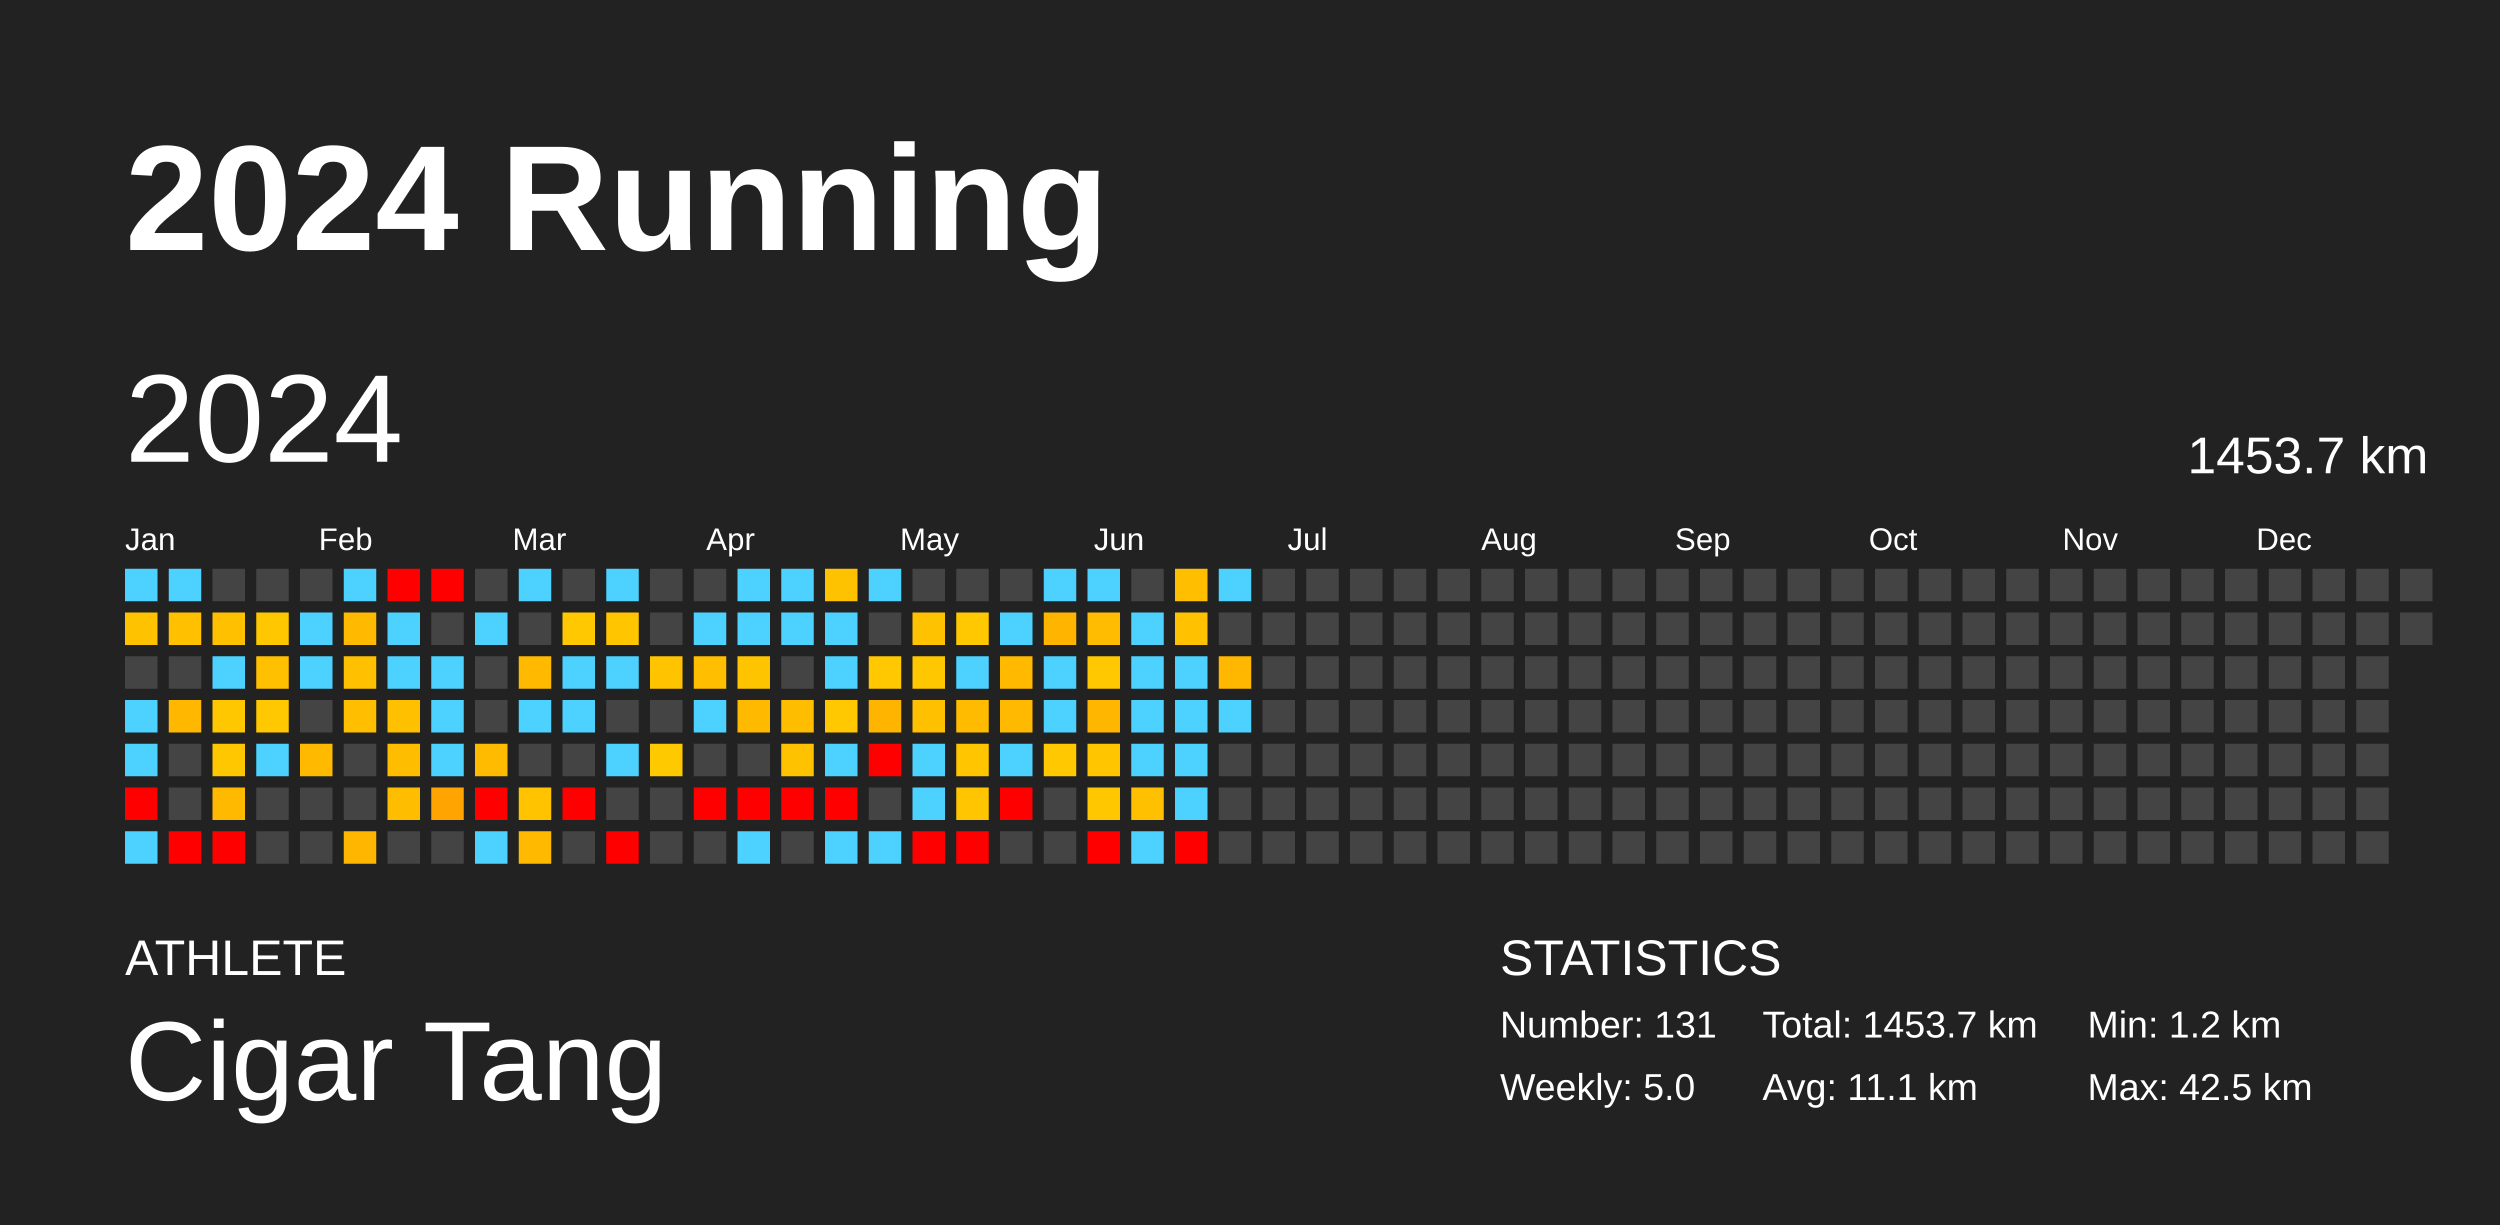
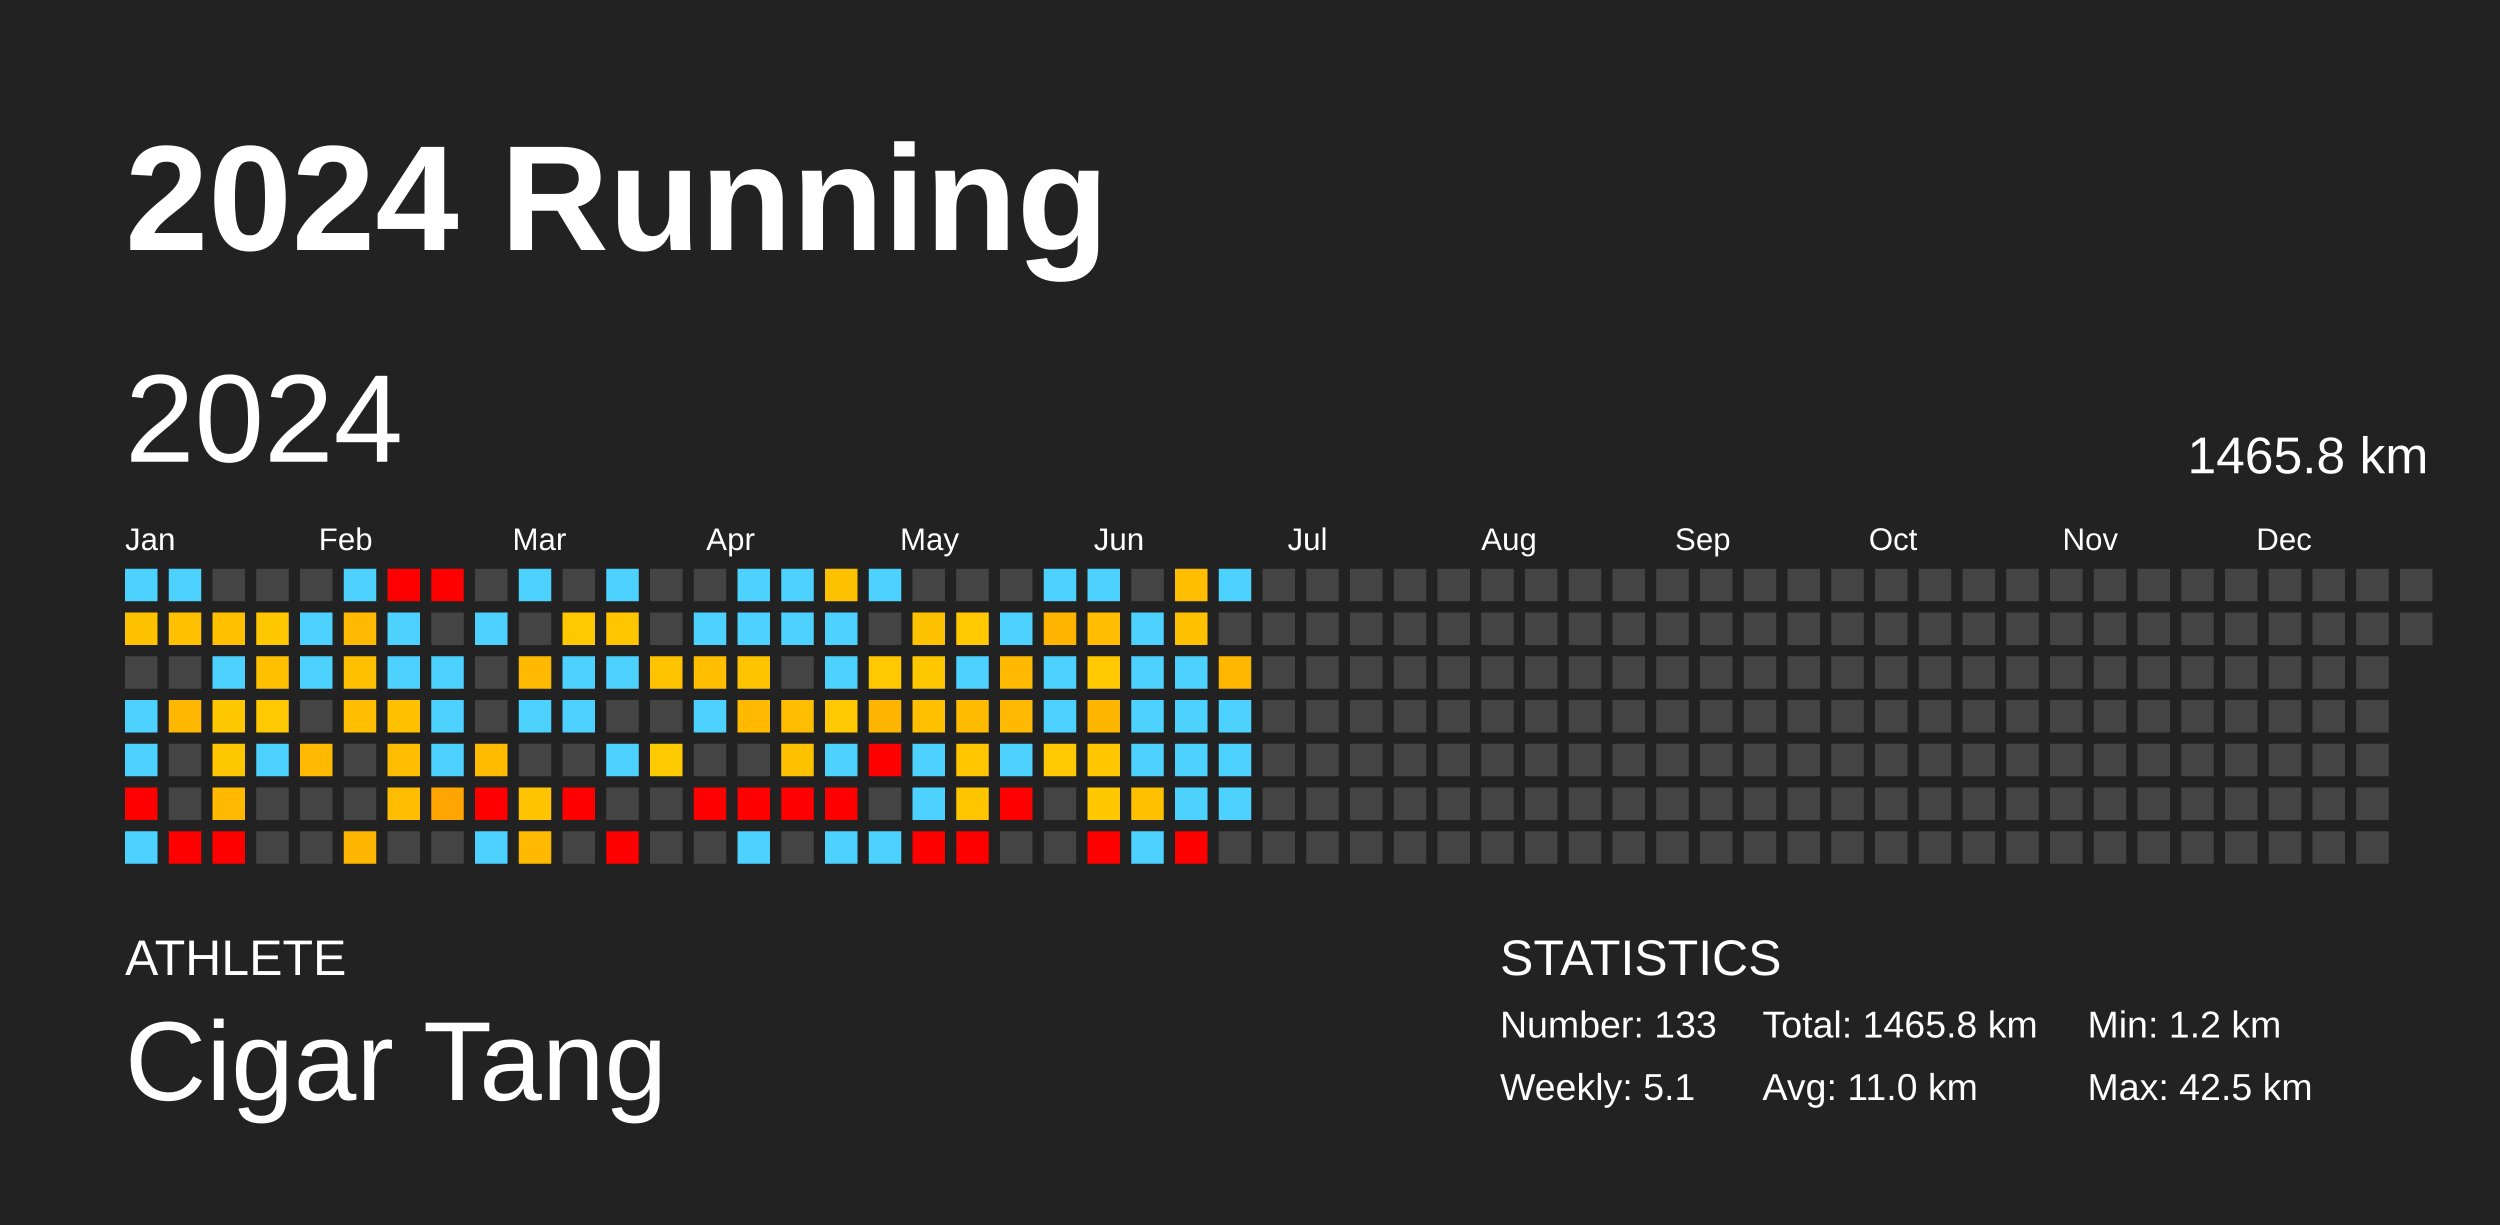
<svg xmlns="http://www.w3.org/2000/svg" baseProfile="full" height="98mm" version="1.1" viewBox="0,0,200,98" width="200mm">
  <defs />
  <rect fill="#222222" height="98" width="200" x="0" y="0" />
  <text fill="#FFFFFF" style="font-size:12px; font-family:Arial; font-weight:bold;" x="10" y="20">2024 Running</text>
  <text fill="#FFFFFF" style="font-size:4px; font-family:Arial" x="10" y="78">ATHLETE</text>
  <text fill="#FFFFFF" style="font-size:9px; font-family:Arial" x="10" y="88">Cigar Tang</text>
  <text fill="#FFFFFF" style="font-size:4px; font-family:Arial" x="120" y="78">STATISTICS</text>
-   <text fill="#FFFFFF" style="font-size:3px; font-family:Arial" x="120" y="83">Number: 131</text>
-   <text fill="#FFFFFF" style="font-size:3px; font-family:Arial" x="120" y="88">Weekly: 5.0</text>
-   <text fill="#FFFFFF" style="font-size:3px; font-family:Arial" x="141" y="83">Total: 1453.7 km</text>
-   <text fill="#FFFFFF" style="font-size:3px; font-family:Arial" x="141" y="88">Avg: 11.1 km</text>
+   <text fill="#FFFFFF" style="font-size:3px; font-family:Arial" x="120" y="83">Number: 133</text>
+   <text fill="#FFFFFF" style="font-size:3px; font-family:Arial" x="120" y="88">Weekly: 5.1</text>
+   <text fill="#FFFFFF" style="font-size:3px; font-family:Arial" x="141" y="83">Total: 1465.8 km</text>
+   <text fill="#FFFFFF" style="font-size:3px; font-family:Arial" x="141" y="88">Avg: 11.0 km</text>
  <text fill="#FFFFFF" style="font-size:3px; font-family:Arial" x="167" y="83">Min: 1.2 km</text>
  <text fill="#FFFFFF" style="font-size:3px; font-family:Arial" x="167" y="88">Max: 42.5 km</text>
  <text dominant-baseline="hanging" fill="#FFFFFF" style="font-size:10.0px; font-family:Arial;" x="10" y="30">2024</text>
-   <text dominant-baseline="hanging" fill="#FFFFFF" style="font-size:4.125px; font-family:Arial;" x="175" y="35">1453.7 km</text>
+   <text dominant-baseline="hanging" fill="#FFFFFF" style="font-size:4.125px; font-family:Arial;" x="175" y="35">1465.8 km</text>
  <text fill="#FFFFFF" style="font-size:2.5px; font-family:Arial" x="10.0" y="44">Jan</text>
  <text fill="#FFFFFF" style="font-size:2.5px; font-family:Arial" x="25.5" y="44">Feb</text>
  <text fill="#FFFFFF" style="font-size:2.5px; font-family:Arial" x="41.0" y="44">Mar</text>
  <text fill="#FFFFFF" style="font-size:2.5px; font-family:Arial" x="56.5" y="44">Apr</text>
  <text fill="#FFFFFF" style="font-size:2.5px; font-family:Arial" x="72.0" y="44">May</text>
  <text fill="#FFFFFF" style="font-size:2.5px; font-family:Arial" x="87.5" y="44">Jun</text>
  <text fill="#FFFFFF" style="font-size:2.5px; font-family:Arial" x="103.0" y="44">Jul</text>
  <text fill="#FFFFFF" style="font-size:2.5px; font-family:Arial" x="118.5" y="44">Aug</text>
  <text fill="#FFFFFF" style="font-size:2.5px; font-family:Arial" x="134.0" y="44">Sep</text>
  <text fill="#FFFFFF" style="font-size:2.5px; font-family:Arial" x="149.5" y="44">Oct</text>
  <text fill="#FFFFFF" style="font-size:2.5px; font-family:Arial" x="165.0" y="44">Nov</text>
  <text fill="#FFFFFF" style="font-size:2.5px; font-family:Arial" x="180.5" y="44">Dec</text>
  <rect fill="#4dd2ff" height="2.6" width="2.6" x="10.0" y="45.5" />
  <rect fill="#ffc200" height="2.6" width="2.6" x="10.0" y="49.0" />
  <rect fill="#444444" height="2.6" width="2.6" x="10.0" y="52.5" />
  <rect fill="#4dd2ff" height="2.6" width="2.6" x="10.0" y="56.0" />
  <rect fill="#4dd2ff" height="2.6" width="2.6" x="10.0" y="59.5" />
  <rect fill="red" height="2.6" width="2.6" x="10.0" y="63.0" />
  <rect fill="#4dd2ff" height="2.6" width="2.6" x="10.0" y="66.5" />
  <rect fill="#4dd2ff" height="2.6" width="2.6" x="13.5" y="45.5" />
  <rect fill="#ffc000" height="2.6" width="2.6" x="13.5" y="49.0" />
  <rect fill="#444444" height="2.6" width="2.6" x="13.5" y="52.5" />
  <rect fill="#ffb700" height="2.6" width="2.6" x="13.5" y="56.0" />
  <rect fill="#444444" height="2.6" width="2.6" x="13.5" y="59.5" />
  <rect fill="#444444" height="2.6" width="2.6" x="13.5" y="63.0" />
  <rect fill="red" height="2.6" width="2.6" x="13.5" y="66.5" />
  <rect fill="#444444" height="2.6" width="2.6" x="17.0" y="45.5" />
  <rect fill="#ffc000" height="2.6" width="2.6" x="17.0" y="49.0" />
  <rect fill="#4dd2ff" height="2.6" width="2.6" x="17.0" y="52.5" />
  <rect fill="#ffc700" height="2.6" width="2.6" x="17.0" y="56.0" />
  <rect fill="#ffc700" height="2.6" width="2.6" x="17.0" y="59.5" />
  <rect fill="#ffba00" height="2.6" width="2.6" x="17.0" y="63.0" />
  <rect fill="red" height="2.6" width="2.6" x="17.0" y="66.5" />
  <rect fill="#444444" height="2.6" width="2.6" x="20.5" y="45.5" />
  <rect fill="#ffc700" height="2.6" width="2.6" x="20.5" y="49.0" />
  <rect fill="#ffc000" height="2.6" width="2.6" x="20.5" y="52.5" />
  <rect fill="#ffc800" height="2.6" width="2.6" x="20.5" y="56.0" />
  <rect fill="#4dd2ff" height="2.6" width="2.6" x="20.5" y="59.5" />
  <rect fill="#444444" height="2.6" width="2.6" x="20.5" y="63.0" />
  <rect fill="#444444" height="2.6" width="2.6" x="20.5" y="66.5" />
  <rect fill="#444444" height="2.6" width="2.6" x="24.0" y="45.5" />
  <rect fill="#4dd2ff" height="2.6" width="2.6" x="24.0" y="49.0" />
  <rect fill="#4dd2ff" height="2.6" width="2.6" x="24.0" y="52.5" />
  <rect fill="#444444" height="2.6" width="2.6" x="24.0" y="56.0" />
  <rect fill="#ffba00" height="2.6" width="2.6" x="24.0" y="59.5" />
  <rect fill="#444444" height="2.6" width="2.6" x="24.0" y="63.0" />
  <rect fill="#444444" height="2.6" width="2.6" x="24.0" y="66.5" />
  <rect fill="#4dd2ff" height="2.6" width="2.6" x="27.5" y="45.5" />
  <rect fill="#ffba00" height="2.6" width="2.6" x="27.5" y="49.0" />
  <rect fill="#ffc000" height="2.6" width="2.6" x="27.5" y="52.5" />
  <rect fill="#ffbf00" height="2.6" width="2.6" x="27.5" y="56.0" />
  <rect fill="#444444" height="2.6" width="2.6" x="27.5" y="59.5" />
  <rect fill="#444444" height="2.6" width="2.6" x="27.5" y="63.0" />
  <rect fill="#ffb600" height="2.6" width="2.6" x="27.5" y="66.5" />
  <rect fill="red" height="2.6" width="2.6" x="31.0" y="45.5" />
  <rect fill="#4dd2ff" height="2.6" width="2.6" x="31.0" y="49.0" />
  <rect fill="#4dd2ff" height="2.6" width="2.6" x="31.0" y="52.5" />
  <rect fill="#ffc000" height="2.6" width="2.6" x="31.0" y="56.0" />
  <rect fill="#ffbd00" height="2.6" width="2.6" x="31.0" y="59.5" />
  <rect fill="#ffbd00" height="2.6" width="2.6" x="31.0" y="63.0" />
  <rect fill="#444444" height="2.6" width="2.6" x="31.0" y="66.5" />
  <rect fill="red" height="2.6" width="2.6" x="34.5" y="45.5" />
  <rect fill="#444444" height="2.6" width="2.6" x="34.5" y="49.0" />
  <rect fill="#4dd2ff" height="2.6" width="2.6" x="34.5" y="52.5" />
  <rect fill="#4dd2ff" height="2.6" width="2.6" x="34.5" y="56.0" />
  <rect fill="#4dd2ff" height="2.6" width="2.6" x="34.5" y="59.5" />
  <rect fill="#ffa400" height="2.6" width="2.6" x="34.5" y="63.0" />
  <rect fill="#444444" height="2.6" width="2.6" x="34.5" y="66.5" />
  <rect fill="#444444" height="2.6" width="2.6" x="38.0" y="45.5" />
  <rect fill="#4dd2ff" height="2.6" width="2.6" x="38.0" y="49.0" />
  <rect fill="#444444" height="2.6" width="2.6" x="38.0" y="52.5" />
  <rect fill="#444444" height="2.6" width="2.6" x="38.0" y="56.0" />
  <rect fill="#ffbb00" height="2.6" width="2.6" x="38.0" y="59.5" />
  <rect fill="red" height="2.6" width="2.6" x="38.0" y="63.0" />
  <rect fill="#4dd2ff" height="2.6" width="2.6" x="38.0" y="66.5" />
  <rect fill="#4dd2ff" height="2.6" width="2.6" x="41.5" y="45.5" />
  <rect fill="#444444" height="2.6" width="2.6" x="41.5" y="49.0" />
  <rect fill="#ffba00" height="2.6" width="2.6" x="41.5" y="52.5" />
  <rect fill="#4dd2ff" height="2.6" width="2.6" x="41.5" y="56.0" />
  <rect fill="#444444" height="2.6" width="2.6" x="41.5" y="59.5" />
  <rect fill="#ffc300" height="2.6" width="2.6" x="41.5" y="63.0" />
  <rect fill="#ffba00" height="2.6" width="2.6" x="41.5" y="66.5" />
  <rect fill="#444444" height="2.6" width="2.6" x="45.0" y="45.5" />
  <rect fill="#ffc800" height="2.6" width="2.6" x="45.0" y="49.0" />
  <rect fill="#4dd2ff" height="2.6" width="2.6" x="45.0" y="52.5" />
  <rect fill="#4dd2ff" height="2.6" width="2.6" x="45.0" y="56.0" />
  <rect fill="#444444" height="2.6" width="2.6" x="45.0" y="59.5" />
  <rect fill="red" height="2.6" width="2.6" x="45.0" y="63.0" />
  <rect fill="#444444" height="2.6" width="2.6" x="45.0" y="66.5" />
  <rect fill="#4dd2ff" height="2.6" width="2.6" x="48.5" y="45.5" />
  <rect fill="#ffc600" height="2.6" width="2.6" x="48.5" y="49.0" />
  <rect fill="#4dd2ff" height="2.6" width="2.6" x="48.5" y="52.5" />
  <rect fill="#444444" height="2.6" width="2.6" x="48.5" y="56.0" />
  <rect fill="#4dd2ff" height="2.6" width="2.6" x="48.5" y="59.5" />
  <rect fill="#444444" height="2.6" width="2.6" x="48.5" y="63.0" />
  <rect fill="red" height="2.6" width="2.6" x="48.5" y="66.5" />
  <rect fill="#444444" height="2.6" width="2.6" x="52.0" y="45.5" />
  <rect fill="#444444" height="2.6" width="2.6" x="52.0" y="49.0" />
  <rect fill="#ffc300" height="2.6" width="2.6" x="52.0" y="52.5" />
  <rect fill="#444444" height="2.6" width="2.6" x="52.0" y="56.0" />
  <rect fill="#ffc900" height="2.6" width="2.6" x="52.0" y="59.5" />
  <rect fill="#444444" height="2.6" width="2.6" x="52.0" y="63.0" />
  <rect fill="#444444" height="2.6" width="2.6" x="52.0" y="66.5" />
  <rect fill="#444444" height="2.6" width="2.6" x="55.5" y="45.5" />
  <rect fill="#4dd2ff" height="2.6" width="2.6" x="55.5" y="49.0" />
  <rect fill="#ffbf00" height="2.6" width="2.6" x="55.5" y="52.5" />
  <rect fill="#4dd2ff" height="2.6" width="2.6" x="55.5" y="56.0" />
  <rect fill="#444444" height="2.6" width="2.6" x="55.5" y="59.5" />
  <rect fill="red" height="2.6" width="2.6" x="55.5" y="63.0" />
  <rect fill="#444444" height="2.6" width="2.6" x="55.5" y="66.5" />
  <rect fill="#4dd2ff" height="2.6" width="2.6" x="59.0" y="45.5" />
  <rect fill="#4dd2ff" height="2.6" width="2.6" x="59.0" y="49.0" />
  <rect fill="#ffc400" height="2.6" width="2.6" x="59.0" y="52.5" />
  <rect fill="#ffba00" height="2.6" width="2.6" x="59.0" y="56.0" />
  <rect fill="#444444" height="2.6" width="2.6" x="59.0" y="59.5" />
  <rect fill="red" height="2.6" width="2.6" x="59.0" y="63.0" />
  <rect fill="#4dd2ff" height="2.6" width="2.6" x="59.0" y="66.5" />
  <rect fill="#4dd2ff" height="2.6" width="2.6" x="62.5" y="45.5" />
  <rect fill="#4dd2ff" height="2.6" width="2.6" x="62.5" y="49.0" />
  <rect fill="#444444" height="2.6" width="2.6" x="62.5" y="52.5" />
  <rect fill="#ffbd00" height="2.6" width="2.6" x="62.5" y="56.0" />
  <rect fill="#ffc200" height="2.6" width="2.6" x="62.5" y="59.5" />
  <rect fill="red" height="2.6" width="2.6" x="62.5" y="63.0" />
  <rect fill="#444444" height="2.6" width="2.6" x="62.5" y="66.5" />
  <rect fill="#ffc200" height="2.6" width="2.6" x="66.0" y="45.5" />
  <rect fill="#4dd2ff" height="2.6" width="2.6" x="66.0" y="49.0" />
  <rect fill="#4dd2ff" height="2.6" width="2.6" x="66.0" y="52.5" />
  <rect fill="#ffc800" height="2.6" width="2.6" x="66.0" y="56.0" />
  <rect fill="#4dd2ff" height="2.6" width="2.6" x="66.0" y="59.5" />
  <rect fill="red" height="2.6" width="2.6" x="66.0" y="63.0" />
  <rect fill="#4dd2ff" height="2.6" width="2.6" x="66.0" y="66.5" />
  <rect fill="#4dd2ff" height="2.6" width="2.6" x="69.5" y="45.5" />
  <rect fill="#444444" height="2.6" width="2.6" x="69.5" y="49.0" />
  <rect fill="#ffc800" height="2.6" width="2.6" x="69.5" y="52.5" />
  <rect fill="#ffb500" height="2.6" width="2.6" x="69.5" y="56.0" />
  <rect fill="red" height="2.6" width="2.6" x="69.5" y="59.5" />
  <rect fill="#444444" height="2.6" width="2.6" x="69.5" y="63.0" />
  <rect fill="#4dd2ff" height="2.6" width="2.6" x="69.5" y="66.5" />
  <rect fill="#444444" height="2.6" width="2.6" x="73.0" y="45.5" />
  <rect fill="#ffc200" height="2.6" width="2.6" x="73.0" y="49.0" />
  <rect fill="#ffc700" height="2.6" width="2.6" x="73.0" y="52.5" />
  <rect fill="#ffc000" height="2.6" width="2.6" x="73.0" y="56.0" />
  <rect fill="#4dd2ff" height="2.6" width="2.6" x="73.0" y="59.5" />
  <rect fill="#4dd2ff" height="2.6" width="2.6" x="73.0" y="63.0" />
  <rect fill="red" height="2.6" width="2.6" x="73.0" y="66.5" />
  <rect fill="#444444" height="2.6" width="2.6" x="76.5" y="45.5" />
  <rect fill="#ffc800" height="2.6" width="2.6" x="76.5" y="49.0" />
  <rect fill="#4dd2ff" height="2.6" width="2.6" x="76.5" y="52.5" />
  <rect fill="#ffbb00" height="2.6" width="2.6" x="76.5" y="56.0" />
  <rect fill="#ffc600" height="2.6" width="2.6" x="76.5" y="59.5" />
  <rect fill="#ffc500" height="2.6" width="2.6" x="76.5" y="63.0" />
  <rect fill="red" height="2.6" width="2.6" x="76.5" y="66.5" />
  <rect fill="#444444" height="2.6" width="2.6" x="80.0" y="45.5" />
  <rect fill="#4dd2ff" height="2.6" width="2.6" x="80.0" y="49.0" />
  <rect fill="#ffba00" height="2.6" width="2.6" x="80.0" y="52.5" />
  <rect fill="#ffb900" height="2.6" width="2.6" x="80.0" y="56.0" />
  <rect fill="#4dd2ff" height="2.6" width="2.6" x="80.0" y="59.5" />
  <rect fill="red" height="2.6" width="2.6" x="80.0" y="63.0" />
  <rect fill="#444444" height="2.6" width="2.6" x="80.0" y="66.5" />
  <rect fill="#4dd2ff" height="2.6" width="2.6" x="83.5" y="45.5" />
  <rect fill="#ffb500" height="2.6" width="2.6" x="83.5" y="49.0" />
  <rect fill="#4dd2ff" height="2.6" width="2.6" x="83.5" y="52.5" />
  <rect fill="#4dd2ff" height="2.6" width="2.6" x="83.5" y="56.0" />
  <rect fill="#ffc800" height="2.6" width="2.6" x="83.5" y="59.5" />
  <rect fill="#444444" height="2.6" width="2.6" x="83.5" y="63.0" />
  <rect fill="#444444" height="2.6" width="2.6" x="83.5" y="66.5" />
  <rect fill="#4dd2ff" height="2.6" width="2.6" x="87.0" y="45.5" />
  <rect fill="#ffbc00" height="2.6" width="2.6" x="87.0" y="49.0" />
  <rect fill="#ffc800" height="2.6" width="2.6" x="87.0" y="52.5" />
  <rect fill="#ffb600" height="2.6" width="2.6" x="87.0" y="56.0" />
  <rect fill="#ffc600" height="2.6" width="2.6" x="87.0" y="59.5" />
  <rect fill="#ffc700" height="2.6" width="2.6" x="87.0" y="63.0" />
  <rect fill="red" height="2.6" width="2.6" x="87.0" y="66.5" />
  <rect fill="#444444" height="2.6" width="2.6" x="90.5" y="45.5" />
  <rect fill="#4dd2ff" height="2.6" width="2.6" x="90.5" y="49.0" />
  <rect fill="#4dd2ff" height="2.6" width="2.6" x="90.5" y="52.5" />
  <rect fill="#4dd2ff" height="2.6" width="2.6" x="90.5" y="56.0" />
  <rect fill="#4dd2ff" height="2.6" width="2.6" x="90.5" y="59.5" />
  <rect fill="#ffc000" height="2.6" width="2.6" x="90.5" y="63.0" />
  <rect fill="#4dd2ff" height="2.6" width="2.6" x="90.5" y="66.5" />
  <rect fill="#ffbf00" height="2.6" width="2.6" x="94.0" y="45.5" />
  <rect fill="#ffc100" height="2.6" width="2.6" x="94.0" y="49.0" />
  <rect fill="#4dd2ff" height="2.6" width="2.6" x="94.0" y="52.5" />
  <rect fill="#4dd2ff" height="2.6" width="2.6" x="94.0" y="56.0" />
  <rect fill="#4dd2ff" height="2.6" width="2.6" x="94.0" y="59.5" />
  <rect fill="#4dd2ff" height="2.6" width="2.6" x="94.0" y="63.0" />
  <rect fill="red" height="2.6" width="2.6" x="94.0" y="66.5" />
  <rect fill="#4dd2ff" height="2.6" width="2.6" x="97.5" y="45.5" />
  <rect fill="#444444" height="2.6" width="2.6" x="97.5" y="49.0" />
  <rect fill="#ffb700" height="2.6" width="2.6" x="97.5" y="52.5" />
  <rect fill="#4dd2ff" height="2.6" width="2.6" x="97.5" y="56.0" />
-   <rect fill="#444444" height="2.6" width="2.6" x="97.5" y="59.5" />
-   <rect fill="#444444" height="2.6" width="2.6" x="97.5" y="63.0" />
+   <rect fill="#4dd2ff" height="2.6" width="2.6" x="97.5" y="59.5" />
+   <rect fill="#4dd2ff" height="2.6" width="2.6" x="97.5" y="63.0" />
  <rect fill="#444444" height="2.6" width="2.6" x="97.5" y="66.5" />
  <rect fill="#444444" height="2.6" width="2.6" x="101.0" y="45.5" />
  <rect fill="#444444" height="2.6" width="2.6" x="101.0" y="49.0" />
  <rect fill="#444444" height="2.6" width="2.6" x="101.0" y="52.5" />
  <rect fill="#444444" height="2.6" width="2.6" x="101.0" y="56.0" />
  <rect fill="#444444" height="2.6" width="2.6" x="101.0" y="59.5" />
  <rect fill="#444444" height="2.6" width="2.6" x="101.0" y="63.0" />
  <rect fill="#444444" height="2.6" width="2.6" x="101.0" y="66.5" />
  <rect fill="#444444" height="2.6" width="2.6" x="104.5" y="45.5" />
  <rect fill="#444444" height="2.6" width="2.6" x="104.5" y="49.0" />
  <rect fill="#444444" height="2.6" width="2.6" x="104.5" y="52.5" />
  <rect fill="#444444" height="2.6" width="2.6" x="104.5" y="56.0" />
  <rect fill="#444444" height="2.6" width="2.6" x="104.5" y="59.5" />
  <rect fill="#444444" height="2.6" width="2.6" x="104.5" y="63.0" />
  <rect fill="#444444" height="2.6" width="2.6" x="104.5" y="66.5" />
  <rect fill="#444444" height="2.6" width="2.6" x="108.0" y="45.5" />
  <rect fill="#444444" height="2.6" width="2.6" x="108.0" y="49.0" />
  <rect fill="#444444" height="2.6" width="2.6" x="108.0" y="52.5" />
  <rect fill="#444444" height="2.6" width="2.6" x="108.0" y="56.0" />
  <rect fill="#444444" height="2.6" width="2.6" x="108.0" y="59.5" />
  <rect fill="#444444" height="2.6" width="2.6" x="108.0" y="63.0" />
  <rect fill="#444444" height="2.6" width="2.6" x="108.0" y="66.5" />
  <rect fill="#444444" height="2.6" width="2.6" x="111.5" y="45.5" />
  <rect fill="#444444" height="2.6" width="2.6" x="111.5" y="49.0" />
  <rect fill="#444444" height="2.6" width="2.6" x="111.5" y="52.5" />
  <rect fill="#444444" height="2.6" width="2.6" x="111.5" y="56.0" />
  <rect fill="#444444" height="2.6" width="2.6" x="111.5" y="59.5" />
  <rect fill="#444444" height="2.6" width="2.6" x="111.5" y="63.0" />
  <rect fill="#444444" height="2.6" width="2.6" x="111.5" y="66.5" />
  <rect fill="#444444" height="2.6" width="2.6" x="115.0" y="45.5" />
  <rect fill="#444444" height="2.6" width="2.6" x="115.0" y="49.0" />
  <rect fill="#444444" height="2.6" width="2.6" x="115.0" y="52.5" />
  <rect fill="#444444" height="2.6" width="2.6" x="115.0" y="56.0" />
  <rect fill="#444444" height="2.6" width="2.6" x="115.0" y="59.5" />
  <rect fill="#444444" height="2.6" width="2.6" x="115.0" y="63.0" />
  <rect fill="#444444" height="2.6" width="2.6" x="115.0" y="66.5" />
  <rect fill="#444444" height="2.6" width="2.6" x="118.5" y="45.5" />
  <rect fill="#444444" height="2.6" width="2.6" x="118.5" y="49.0" />
  <rect fill="#444444" height="2.6" width="2.6" x="118.5" y="52.5" />
  <rect fill="#444444" height="2.6" width="2.6" x="118.5" y="56.0" />
  <rect fill="#444444" height="2.6" width="2.6" x="118.5" y="59.5" />
  <rect fill="#444444" height="2.6" width="2.6" x="118.5" y="63.0" />
  <rect fill="#444444" height="2.6" width="2.6" x="118.5" y="66.5" />
  <rect fill="#444444" height="2.6" width="2.6" x="122.0" y="45.5" />
  <rect fill="#444444" height="2.6" width="2.6" x="122.0" y="49.0" />
  <rect fill="#444444" height="2.6" width="2.6" x="122.0" y="52.5" />
  <rect fill="#444444" height="2.6" width="2.6" x="122.0" y="56.0" />
  <rect fill="#444444" height="2.6" width="2.6" x="122.0" y="59.5" />
  <rect fill="#444444" height="2.6" width="2.6" x="122.0" y="63.0" />
  <rect fill="#444444" height="2.6" width="2.6" x="122.0" y="66.5" />
  <rect fill="#444444" height="2.6" width="2.6" x="125.5" y="45.5" />
  <rect fill="#444444" height="2.6" width="2.6" x="125.5" y="49.0" />
  <rect fill="#444444" height="2.6" width="2.6" x="125.5" y="52.5" />
  <rect fill="#444444" height="2.6" width="2.6" x="125.5" y="56.0" />
  <rect fill="#444444" height="2.6" width="2.6" x="125.5" y="59.5" />
  <rect fill="#444444" height="2.6" width="2.6" x="125.5" y="63.0" />
  <rect fill="#444444" height="2.6" width="2.6" x="125.5" y="66.5" />
  <rect fill="#444444" height="2.6" width="2.6" x="129.0" y="45.5" />
  <rect fill="#444444" height="2.6" width="2.6" x="129.0" y="49.0" />
  <rect fill="#444444" height="2.6" width="2.6" x="129.0" y="52.5" />
  <rect fill="#444444" height="2.6" width="2.6" x="129.0" y="56.0" />
  <rect fill="#444444" height="2.6" width="2.6" x="129.0" y="59.5" />
  <rect fill="#444444" height="2.6" width="2.6" x="129.0" y="63.0" />
  <rect fill="#444444" height="2.6" width="2.6" x="129.0" y="66.5" />
  <rect fill="#444444" height="2.6" width="2.6" x="132.5" y="45.5" />
  <rect fill="#444444" height="2.6" width="2.6" x="132.5" y="49.0" />
  <rect fill="#444444" height="2.6" width="2.6" x="132.5" y="52.5" />
  <rect fill="#444444" height="2.6" width="2.6" x="132.5" y="56.0" />
  <rect fill="#444444" height="2.6" width="2.6" x="132.5" y="59.5" />
  <rect fill="#444444" height="2.6" width="2.6" x="132.5" y="63.0" />
  <rect fill="#444444" height="2.6" width="2.6" x="132.5" y="66.5" />
  <rect fill="#444444" height="2.6" width="2.6" x="136.0" y="45.5" />
  <rect fill="#444444" height="2.6" width="2.6" x="136.0" y="49.0" />
  <rect fill="#444444" height="2.6" width="2.6" x="136.0" y="52.5" />
  <rect fill="#444444" height="2.6" width="2.6" x="136.0" y="56.0" />
  <rect fill="#444444" height="2.6" width="2.6" x="136.0" y="59.5" />
  <rect fill="#444444" height="2.6" width="2.6" x="136.0" y="63.0" />
  <rect fill="#444444" height="2.6" width="2.6" x="136.0" y="66.5" />
  <rect fill="#444444" height="2.6" width="2.6" x="139.5" y="45.5" />
  <rect fill="#444444" height="2.6" width="2.6" x="139.5" y="49.0" />
  <rect fill="#444444" height="2.6" width="2.6" x="139.5" y="52.5" />
  <rect fill="#444444" height="2.6" width="2.6" x="139.5" y="56.0" />
  <rect fill="#444444" height="2.6" width="2.6" x="139.5" y="59.5" />
  <rect fill="#444444" height="2.6" width="2.6" x="139.5" y="63.0" />
  <rect fill="#444444" height="2.6" width="2.6" x="139.5" y="66.5" />
  <rect fill="#444444" height="2.6" width="2.6" x="143.0" y="45.5" />
  <rect fill="#444444" height="2.6" width="2.6" x="143.0" y="49.0" />
  <rect fill="#444444" height="2.6" width="2.6" x="143.0" y="52.5" />
  <rect fill="#444444" height="2.6" width="2.6" x="143.0" y="56.0" />
  <rect fill="#444444" height="2.6" width="2.6" x="143.0" y="59.5" />
  <rect fill="#444444" height="2.6" width="2.6" x="143.0" y="63.0" />
  <rect fill="#444444" height="2.6" width="2.6" x="143.0" y="66.5" />
  <rect fill="#444444" height="2.6" width="2.6" x="146.5" y="45.5" />
  <rect fill="#444444" height="2.6" width="2.6" x="146.5" y="49.0" />
  <rect fill="#444444" height="2.6" width="2.6" x="146.5" y="52.5" />
  <rect fill="#444444" height="2.6" width="2.6" x="146.5" y="56.0" />
  <rect fill="#444444" height="2.6" width="2.6" x="146.5" y="59.5" />
  <rect fill="#444444" height="2.6" width="2.6" x="146.5" y="63.0" />
  <rect fill="#444444" height="2.6" width="2.6" x="146.5" y="66.5" />
  <rect fill="#444444" height="2.6" width="2.6" x="150.0" y="45.5" />
  <rect fill="#444444" height="2.6" width="2.6" x="150.0" y="49.0" />
  <rect fill="#444444" height="2.6" width="2.6" x="150.0" y="52.5" />
  <rect fill="#444444" height="2.6" width="2.6" x="150.0" y="56.0" />
  <rect fill="#444444" height="2.6" width="2.6" x="150.0" y="59.5" />
  <rect fill="#444444" height="2.6" width="2.6" x="150.0" y="63.0" />
  <rect fill="#444444" height="2.6" width="2.6" x="150.0" y="66.5" />
  <rect fill="#444444" height="2.6" width="2.6" x="153.5" y="45.5" />
  <rect fill="#444444" height="2.6" width="2.6" x="153.5" y="49.0" />
  <rect fill="#444444" height="2.6" width="2.6" x="153.5" y="52.5" />
  <rect fill="#444444" height="2.6" width="2.6" x="153.5" y="56.0" />
  <rect fill="#444444" height="2.6" width="2.6" x="153.5" y="59.5" />
  <rect fill="#444444" height="2.6" width="2.6" x="153.5" y="63.0" />
  <rect fill="#444444" height="2.6" width="2.6" x="153.5" y="66.5" />
  <rect fill="#444444" height="2.6" width="2.6" x="157.0" y="45.5" />
  <rect fill="#444444" height="2.6" width="2.6" x="157.0" y="49.0" />
  <rect fill="#444444" height="2.6" width="2.6" x="157.0" y="52.5" />
  <rect fill="#444444" height="2.6" width="2.6" x="157.0" y="56.0" />
  <rect fill="#444444" height="2.6" width="2.6" x="157.0" y="59.5" />
  <rect fill="#444444" height="2.6" width="2.6" x="157.0" y="63.0" />
  <rect fill="#444444" height="2.6" width="2.6" x="157.0" y="66.5" />
  <rect fill="#444444" height="2.6" width="2.6" x="160.5" y="45.5" />
  <rect fill="#444444" height="2.6" width="2.6" x="160.5" y="49.0" />
  <rect fill="#444444" height="2.6" width="2.6" x="160.5" y="52.5" />
  <rect fill="#444444" height="2.6" width="2.6" x="160.5" y="56.0" />
  <rect fill="#444444" height="2.6" width="2.6" x="160.5" y="59.5" />
  <rect fill="#444444" height="2.6" width="2.6" x="160.5" y="63.0" />
  <rect fill="#444444" height="2.6" width="2.6" x="160.5" y="66.5" />
  <rect fill="#444444" height="2.6" width="2.6" x="164.0" y="45.5" />
  <rect fill="#444444" height="2.6" width="2.6" x="164.0" y="49.0" />
  <rect fill="#444444" height="2.6" width="2.6" x="164.0" y="52.5" />
  <rect fill="#444444" height="2.6" width="2.6" x="164.0" y="56.0" />
  <rect fill="#444444" height="2.6" width="2.6" x="164.0" y="59.5" />
  <rect fill="#444444" height="2.6" width="2.6" x="164.0" y="63.0" />
  <rect fill="#444444" height="2.6" width="2.6" x="164.0" y="66.5" />
  <rect fill="#444444" height="2.6" width="2.6" x="167.5" y="45.5" />
  <rect fill="#444444" height="2.6" width="2.6" x="167.5" y="49.0" />
  <rect fill="#444444" height="2.6" width="2.6" x="167.5" y="52.5" />
  <rect fill="#444444" height="2.6" width="2.6" x="167.5" y="56.0" />
  <rect fill="#444444" height="2.6" width="2.6" x="167.5" y="59.5" />
  <rect fill="#444444" height="2.6" width="2.6" x="167.5" y="63.0" />
  <rect fill="#444444" height="2.6" width="2.6" x="167.5" y="66.5" />
  <rect fill="#444444" height="2.6" width="2.6" x="171.0" y="45.5" />
  <rect fill="#444444" height="2.6" width="2.6" x="171.0" y="49.0" />
  <rect fill="#444444" height="2.6" width="2.6" x="171.0" y="52.5" />
  <rect fill="#444444" height="2.6" width="2.6" x="171.0" y="56.0" />
  <rect fill="#444444" height="2.6" width="2.6" x="171.0" y="59.5" />
  <rect fill="#444444" height="2.6" width="2.6" x="171.0" y="63.0" />
  <rect fill="#444444" height="2.6" width="2.6" x="171.0" y="66.5" />
  <rect fill="#444444" height="2.6" width="2.6" x="174.5" y="45.5" />
  <rect fill="#444444" height="2.6" width="2.6" x="174.5" y="49.0" />
  <rect fill="#444444" height="2.6" width="2.6" x="174.5" y="52.5" />
  <rect fill="#444444" height="2.6" width="2.6" x="174.5" y="56.0" />
  <rect fill="#444444" height="2.6" width="2.6" x="174.5" y="59.5" />
  <rect fill="#444444" height="2.6" width="2.6" x="174.5" y="63.0" />
  <rect fill="#444444" height="2.6" width="2.6" x="174.5" y="66.5" />
  <rect fill="#444444" height="2.6" width="2.6" x="178.0" y="45.5" />
  <rect fill="#444444" height="2.6" width="2.6" x="178.0" y="49.0" />
  <rect fill="#444444" height="2.6" width="2.6" x="178.0" y="52.5" />
  <rect fill="#444444" height="2.6" width="2.6" x="178.0" y="56.0" />
  <rect fill="#444444" height="2.6" width="2.6" x="178.0" y="59.5" />
  <rect fill="#444444" height="2.6" width="2.6" x="178.0" y="63.0" />
  <rect fill="#444444" height="2.6" width="2.6" x="178.0" y="66.5" />
  <rect fill="#444444" height="2.6" width="2.6" x="181.5" y="45.5" />
  <rect fill="#444444" height="2.6" width="2.6" x="181.5" y="49.0" />
  <rect fill="#444444" height="2.6" width="2.6" x="181.5" y="52.5" />
  <rect fill="#444444" height="2.6" width="2.6" x="181.5" y="56.0" />
  <rect fill="#444444" height="2.6" width="2.6" x="181.5" y="59.5" />
  <rect fill="#444444" height="2.6" width="2.6" x="181.5" y="63.0" />
  <rect fill="#444444" height="2.6" width="2.6" x="181.5" y="66.5" />
  <rect fill="#444444" height="2.6" width="2.6" x="185.0" y="45.5" />
  <rect fill="#444444" height="2.6" width="2.6" x="185.0" y="49.0" />
  <rect fill="#444444" height="2.6" width="2.6" x="185.0" y="52.5" />
  <rect fill="#444444" height="2.6" width="2.6" x="185.0" y="56.0" />
  <rect fill="#444444" height="2.6" width="2.6" x="185.0" y="59.5" />
  <rect fill="#444444" height="2.6" width="2.6" x="185.0" y="63.0" />
  <rect fill="#444444" height="2.6" width="2.6" x="185.0" y="66.5" />
  <rect fill="#444444" height="2.6" width="2.6" x="188.5" y="45.5" />
  <rect fill="#444444" height="2.6" width="2.6" x="188.5" y="49.0" />
  <rect fill="#444444" height="2.6" width="2.6" x="188.5" y="52.5" />
  <rect fill="#444444" height="2.6" width="2.6" x="188.5" y="56.0" />
  <rect fill="#444444" height="2.6" width="2.6" x="188.5" y="59.5" />
  <rect fill="#444444" height="2.6" width="2.6" x="188.5" y="63.0" />
  <rect fill="#444444" height="2.6" width="2.6" x="188.5" y="66.5" />
  <rect fill="#444444" height="2.6" width="2.6" x="192.0" y="45.5" />
  <rect fill="#444444" height="2.6" width="2.6" x="192.0" y="49.0" />
</svg>
